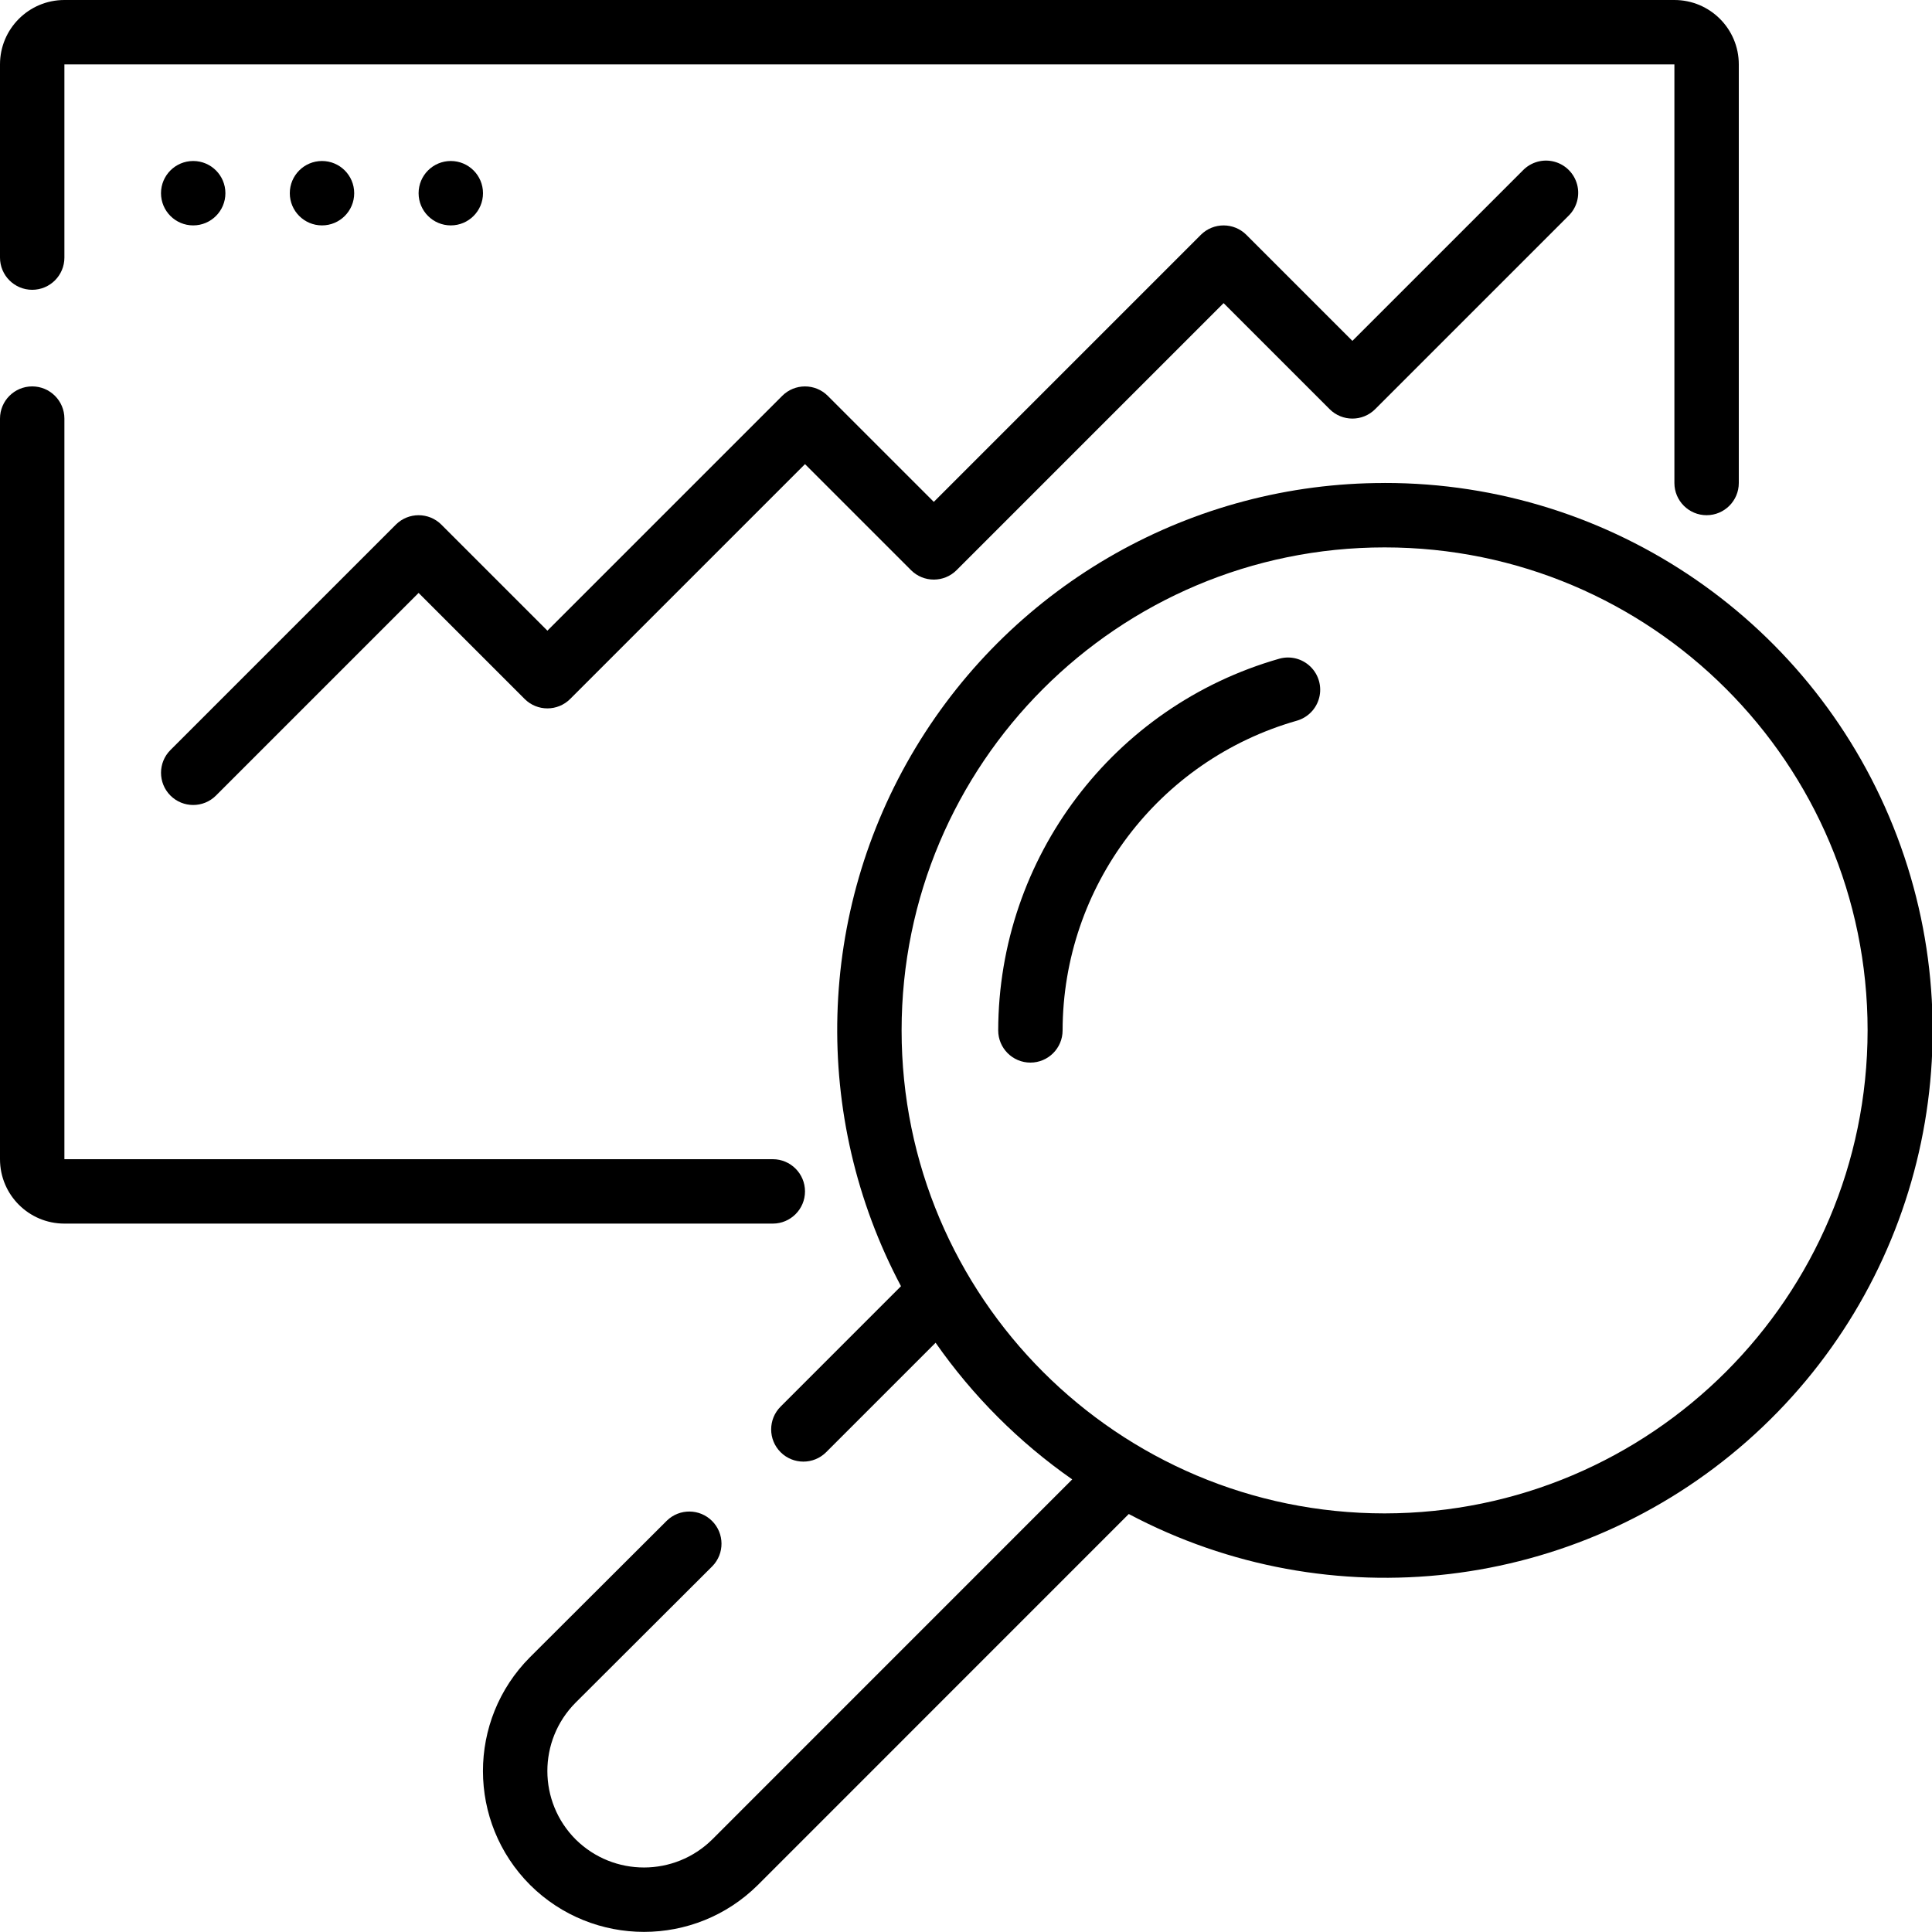
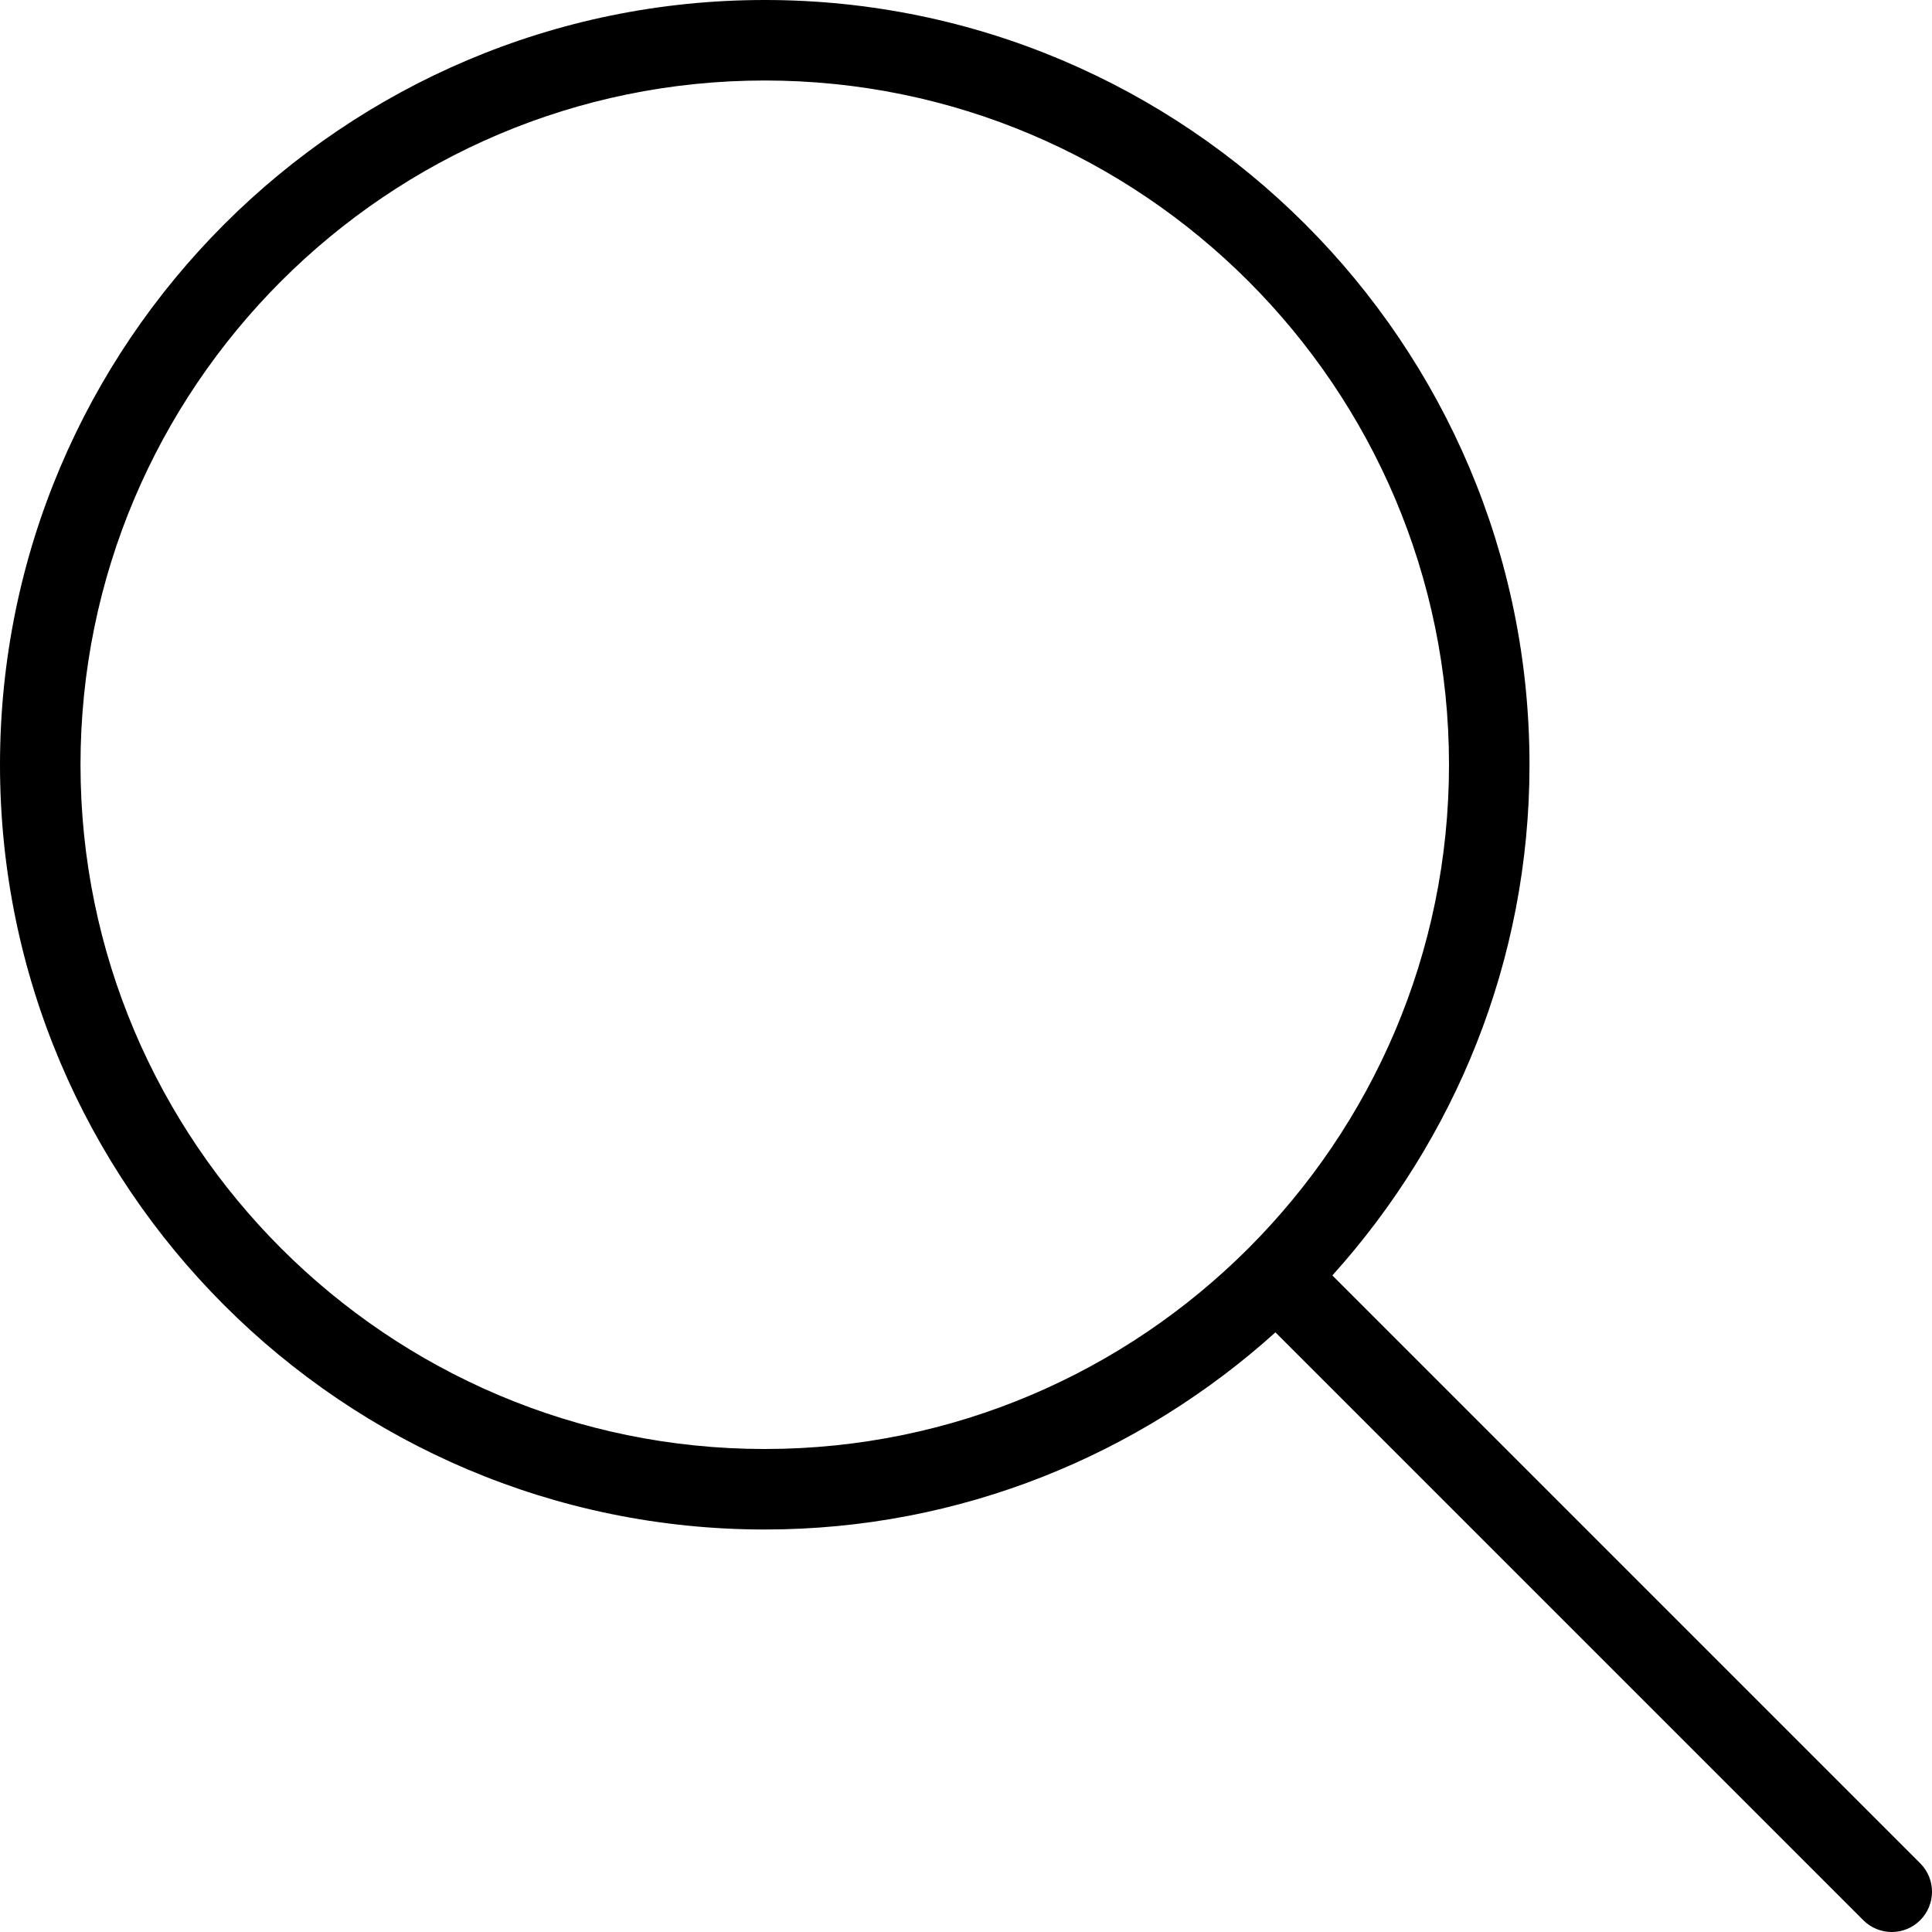
- <svg xmlns="http://www.w3.org/2000/svg" height="512" viewBox="0 0 60 60" width="512">
-   <g id="Page-1" fill="none" fill-rule="evenodd">
-     <g id="060---Search" fill="rgb(0,0,0)" fill-rule="nonzero">
-       <path id="Shape" d="m0 36c0 1.105.895 2 2 2h22c.552 0 1-.448 1-1s-.448-1-1-1h-22v-23c0-.552-.448-1-1-1s-1 .448-1 1z" />
-       <path id="Shape" d="m0 8c0 .552.448 1 1 1s1-.448 1-1v-6h50v13c0 .552.448 1 1 1s1-.448 1-1v-13c0-1.105-.895-2-2-2h-50c-1.105 0-2 .895-2 2z" />
-       <circle id="Oval" cx="6" cy="6" r="1" />
-       <circle id="Oval" cx="10" cy="6" r="1" />
-       <circle id="Oval" cx="14" cy="6" r="1" />
-       <path id="Shape" d="m5.293 24.707c.39.39 1.024.39 1.414 0l6.293-6.293 3.293 3.293c.39.39 1.024.39 1.414 0l7.293-7.293 3.293 3.293c.39.39 1.024.39 1.414 0l8.293-8.293 3.293 3.293c.39.39 1.024.39 1.414 0l6-6c.26-.251.364-.623.273-.973-.092-.35-.365-.623-.714-.714-.35-.092-.721.013-.973.273l-5.293 5.293-3.293-3.293c-.39-.39-1.024-.39-1.414 0l-8.293 8.293-3.293-3.293c-.39-.39-1.024-.39-1.414 0l-7.293 7.293-3.293-3.293c-.39-.39-1.024-.39-1.414 0l-7 7c-.39.39-.39 1.024 0 1.414z" />
-       <path id="Shape" d="m43 15c-5.962-.006-11.491 3.116-14.566 8.223s-3.247 11.454-.453 16.721l-3.738 3.739c-.391.39-.392 1.024-.002 1.415s1.024.392 1.415.002l3.4-3.4c1.154 1.653 2.59 3.09 4.243 4.244l-11.177 11.179c-1.174 1.163-3.065 1.165-4.241.005-1.174-1.173-1.176-3.074-.006-4.25l4.25-4.24c.38-.392.375-1.016-.01-1.402-.385-.386-1.009-.393-1.402-.014l-4.256 4.246c-1.947 1.956-1.944 5.119.007 7.072 1.957 1.942 5.115 1.942 7.072 0l11.519-11.521c6.25 3.314 13.9 2.411 19.206-2.267 5.307-4.678 7.162-12.154 4.657-18.771s-8.845-10.99-15.919-10.982zm0 32c-8.284 0-15-6.716-15-15s6.716-15 15-15 15 6.716 15 15c-.009 8.28-6.72 14.991-15 15z" />
-       <path id="Shape" d="m39.729 20.457c-5.157 1.472-8.717 6.18-8.729 11.543 0 .552.448 1 1 1s1-.448 1-1c.009-4.468 2.975-8.39 7.271-9.617.344-.097.61-.37.698-.716s-.015-.713-.271-.963-.625-.344-.969-.247z" />
+ <svg xmlns="http://www.w3.org/2000/svg" version="1.1" id="Layer_1" x="0px" y="0px" viewBox="0 0 512 512" style="enable-background:new 0 0 512 512;" xml:space="preserve">
+   <g>
+     <g>
+       <path d="M508.875,493.792L353.089,338.005c32.358-35.927,52.245-83.296,52.245-135.339C405.333,90.917,314.417,0,202.667,0    S0,90.917,0,202.667s90.917,202.667,202.667,202.667c52.043,0,99.411-19.887,135.339-52.245l155.786,155.786    c2.083,2.083,4.813,3.125,7.542,3.125c2.729,0,5.458-1.042,7.542-3.125C513.042,504.708,513.042,497.958,508.875,493.792z     M202.667,384c-99.979,0-181.333-81.344-181.333-181.333S102.688,21.333,202.667,21.333S384,102.677,384,202.667    S302.646,384,202.667,384z" />
    </g>
  </g>
+   <g>
+ </g>
+   <g>
+ </g>
+   <g>
+ </g>
+   <g>
+ </g>
+   <g>
+ </g>
+   <g>
+ </g>
+   <g>
+ </g>
+   <g>
+ </g>
+   <g>
+ </g>
+   <g>
+ </g>
+   <g>
+ </g>
+   <g>
+ </g>
+   <g>
+ </g>
+   <g>
+ </g>
+   <g>
+ </g>
</svg>
